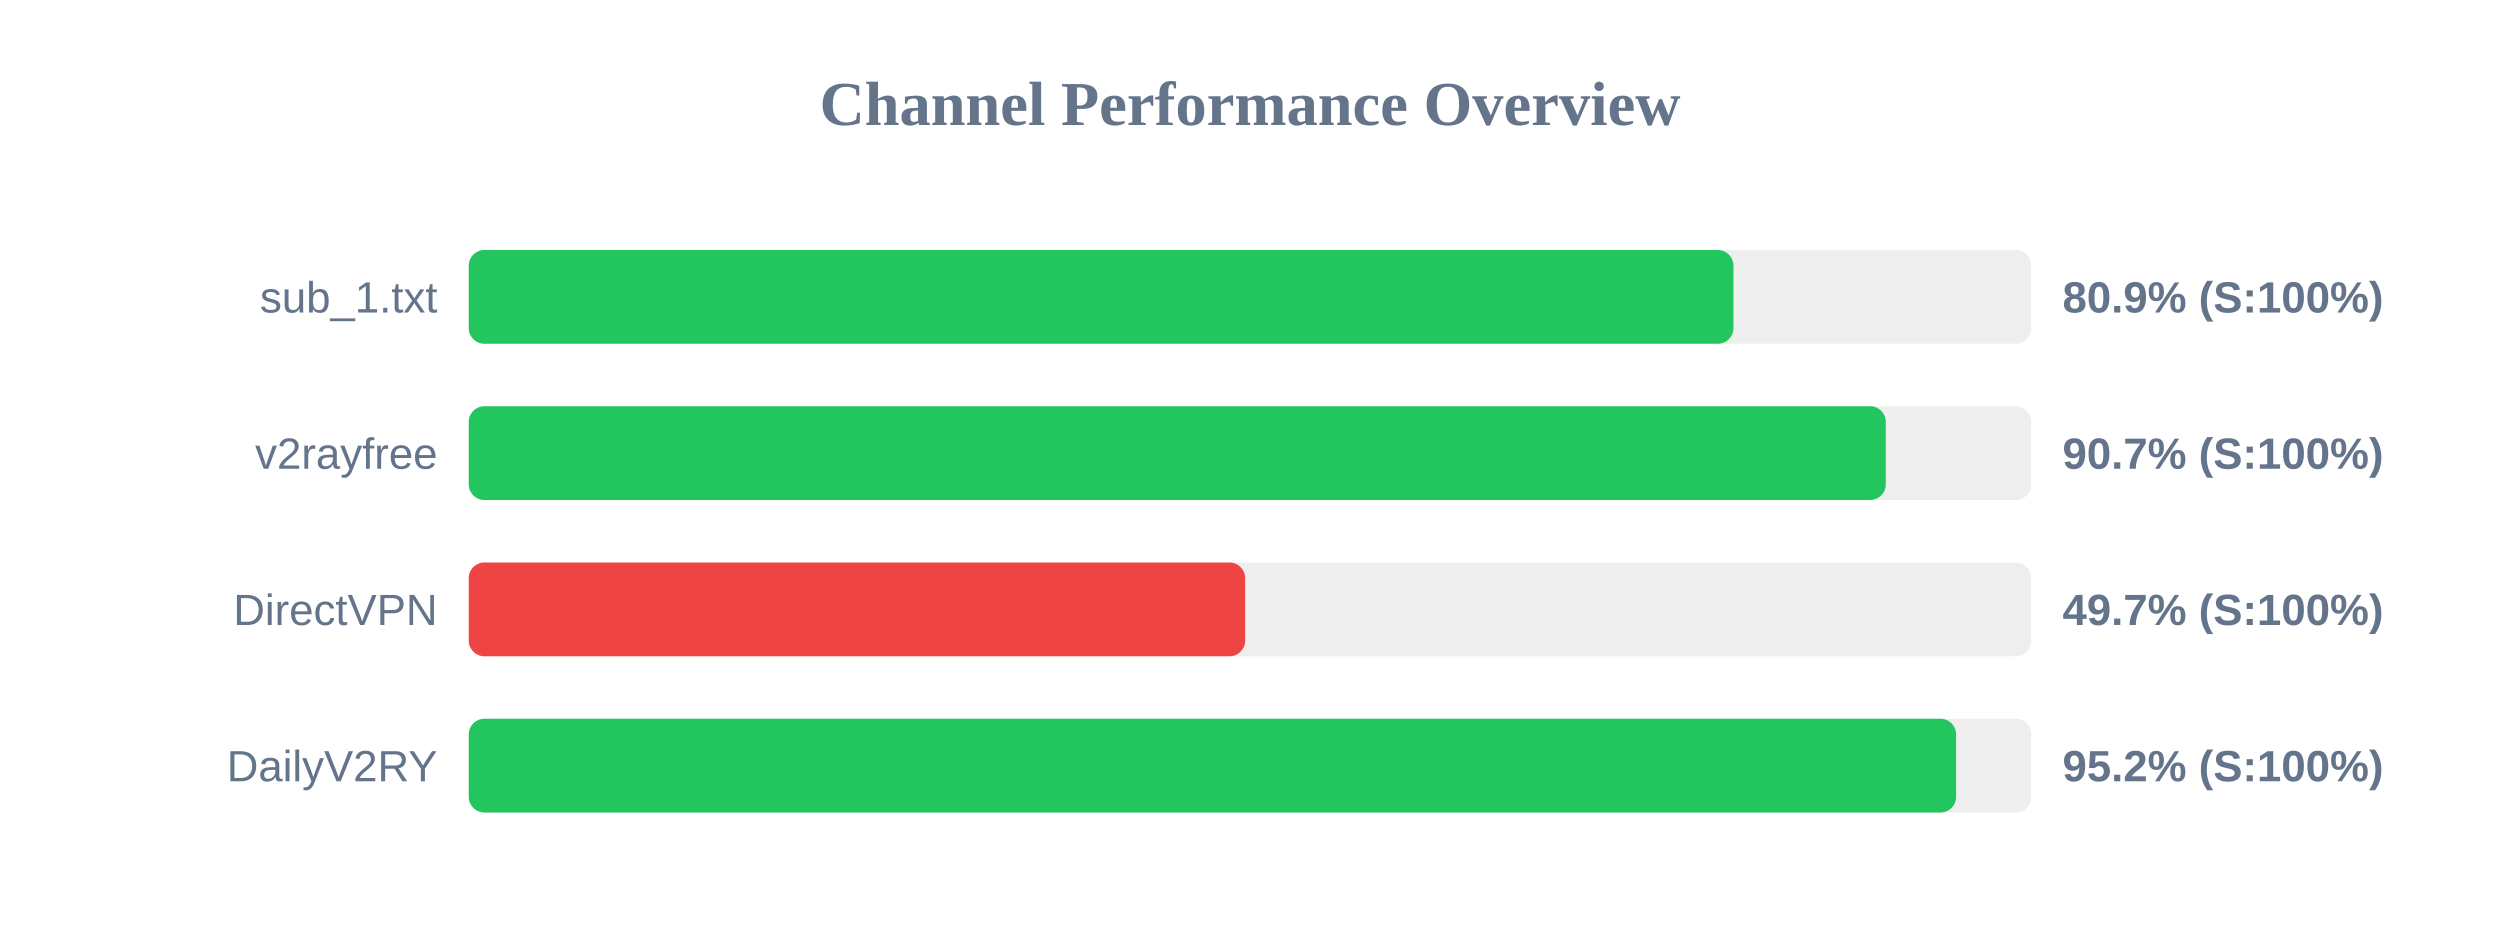
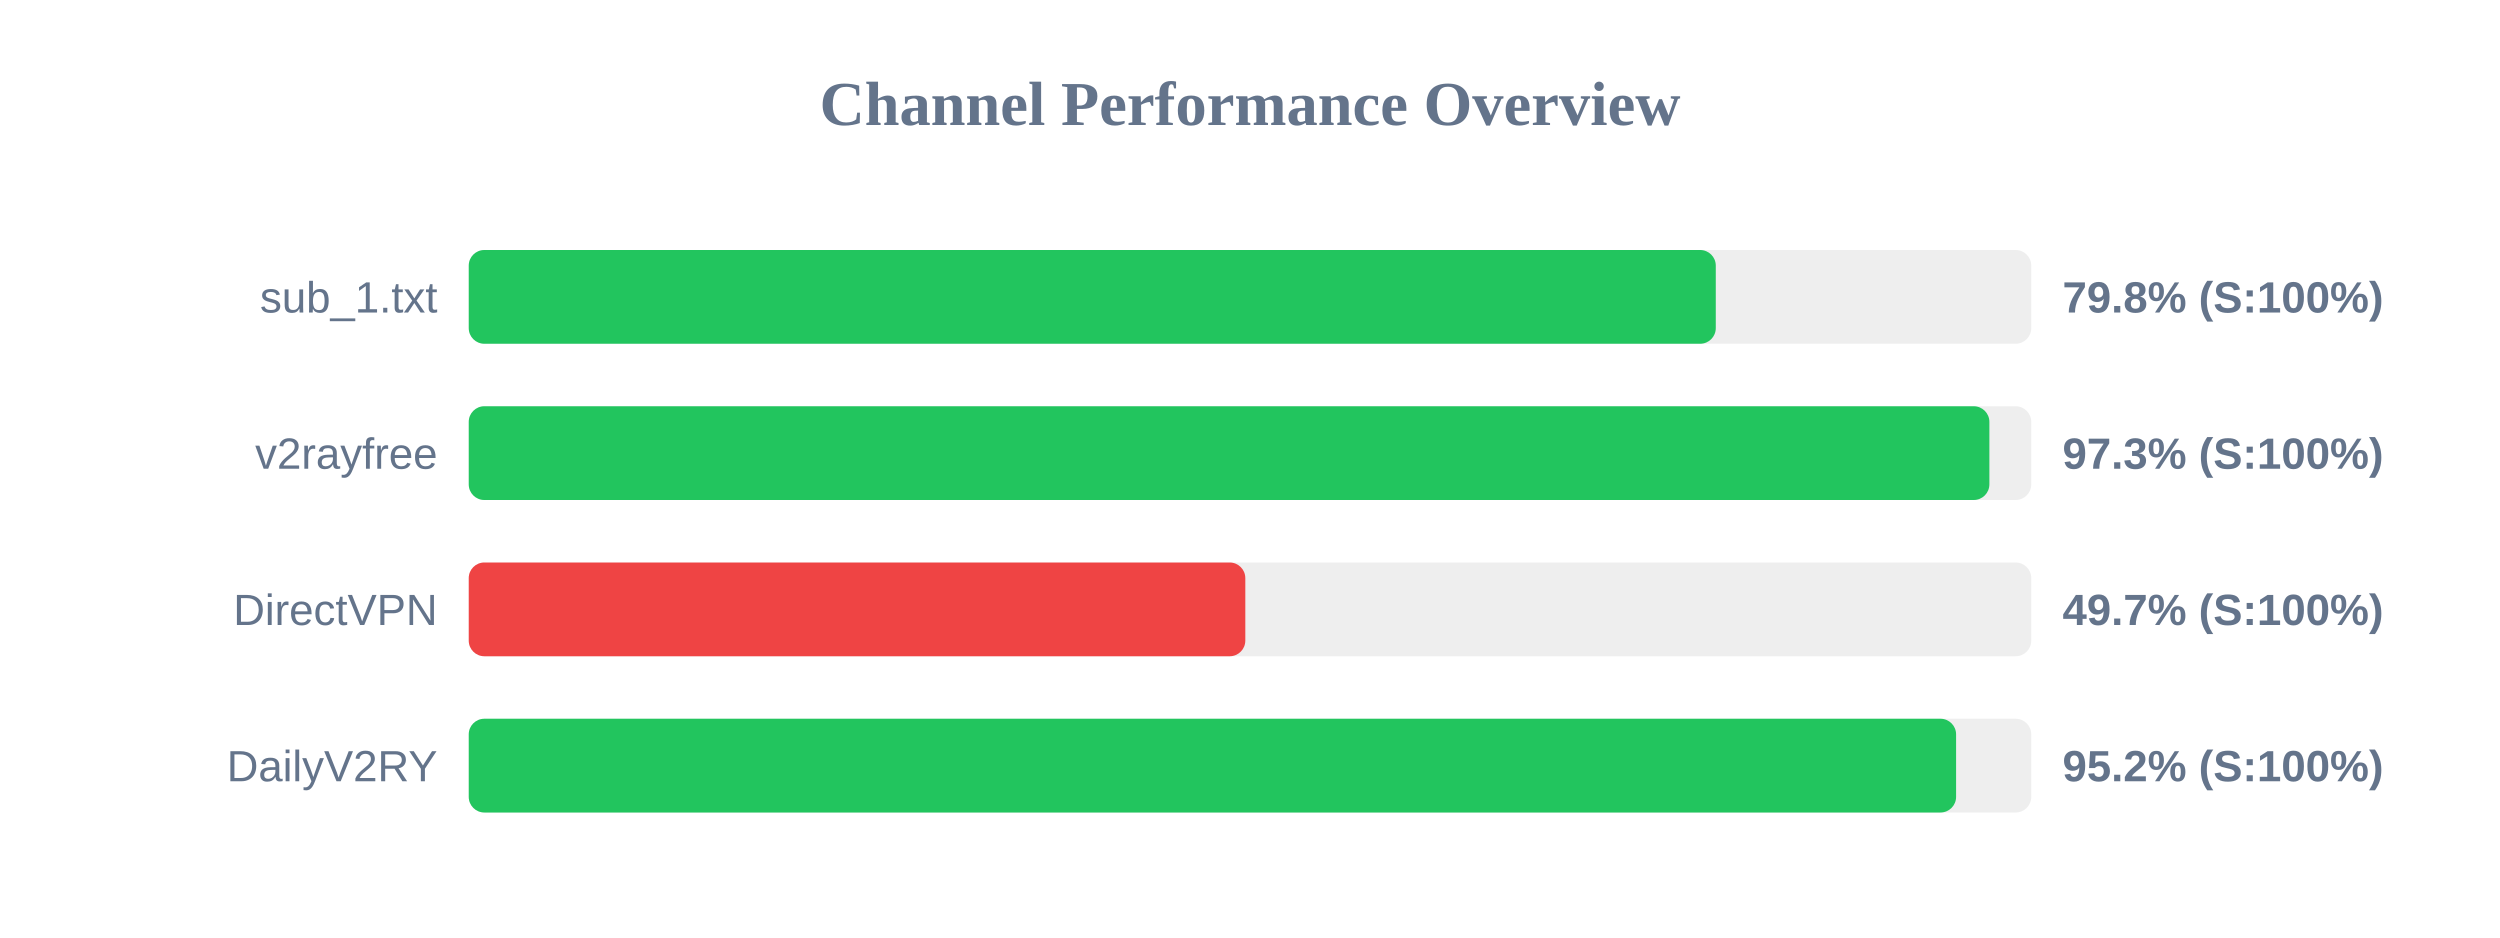
<svg xmlns="http://www.w3.org/2000/svg" width="800" height="300" version="1.1">
  <style>
        .row { font: 14px Arial; fill: #64748b; }
        .score { font: bold 14px Arial; fill: #64748b; }
    </style>
  <text x="400" y="40" text-anchor="middle" font-size="20px" font-weight="bold" fill="#64748b">Channel Performance Overview</text>
  <rect x="150" y="80" width="500" height="30" fill="#eee" rx="5" />
-   <rect x="150" y="80" width="404.7" height="30" fill="#22c55e" rx="5" />
+   <rect x="150" y="80" width="399.05" height="30" fill="#22c55e" rx="5" />
  <text x="140" y="100" text-anchor="end" class="row">sub_1.txt</text>
-   <text x="660" y="100" text-anchor="start" class="score">80.9% (S:100%)</text>
+   <text x="660" y="100" text-anchor="start" class="score">79.8% (S:100%)</text>
  <rect x="150" y="130" width="500" height="30" fill="#eee" rx="5" />
-   <rect x="150" y="130" width="453.45" height="30" fill="#22c55e" rx="5" />
+   <rect x="150" y="130" width="486.6" height="30" fill="#22c55e" rx="5" />
  <text x="140" y="150" text-anchor="end" class="row">v2rayfree</text>
-   <text x="660" y="150" text-anchor="start" class="score">90.7% (S:100%)</text>
+   <text x="660" y="150" text-anchor="start" class="score">97.3% (S:100%)</text>
  <rect x="150" y="180" width="500" height="30" fill="#eee" rx="5" />
-   <rect x="150" y="180" width="248.45" height="30" fill="#ef4444" rx="5" />
+   <rect x="150" y="180" width="248.5" height="30" fill="#ef4444" rx="5" />
  <text x="140" y="200" text-anchor="end" class="row">DirectVPN</text>
  <text x="660" y="200" text-anchor="start" class="score">49.7% (S:100%)</text>
  <rect x="150" y="230" width="500" height="30" fill="#eee" rx="5" />
  <rect x="150" y="230" width="475.95" height="30" fill="#22c55e" rx="5" />
  <text x="140" y="250" text-anchor="end" class="row">DailyV2RY</text>
  <text x="660" y="250" text-anchor="start" class="score">95.2% (S:100%)</text>
</svg>
